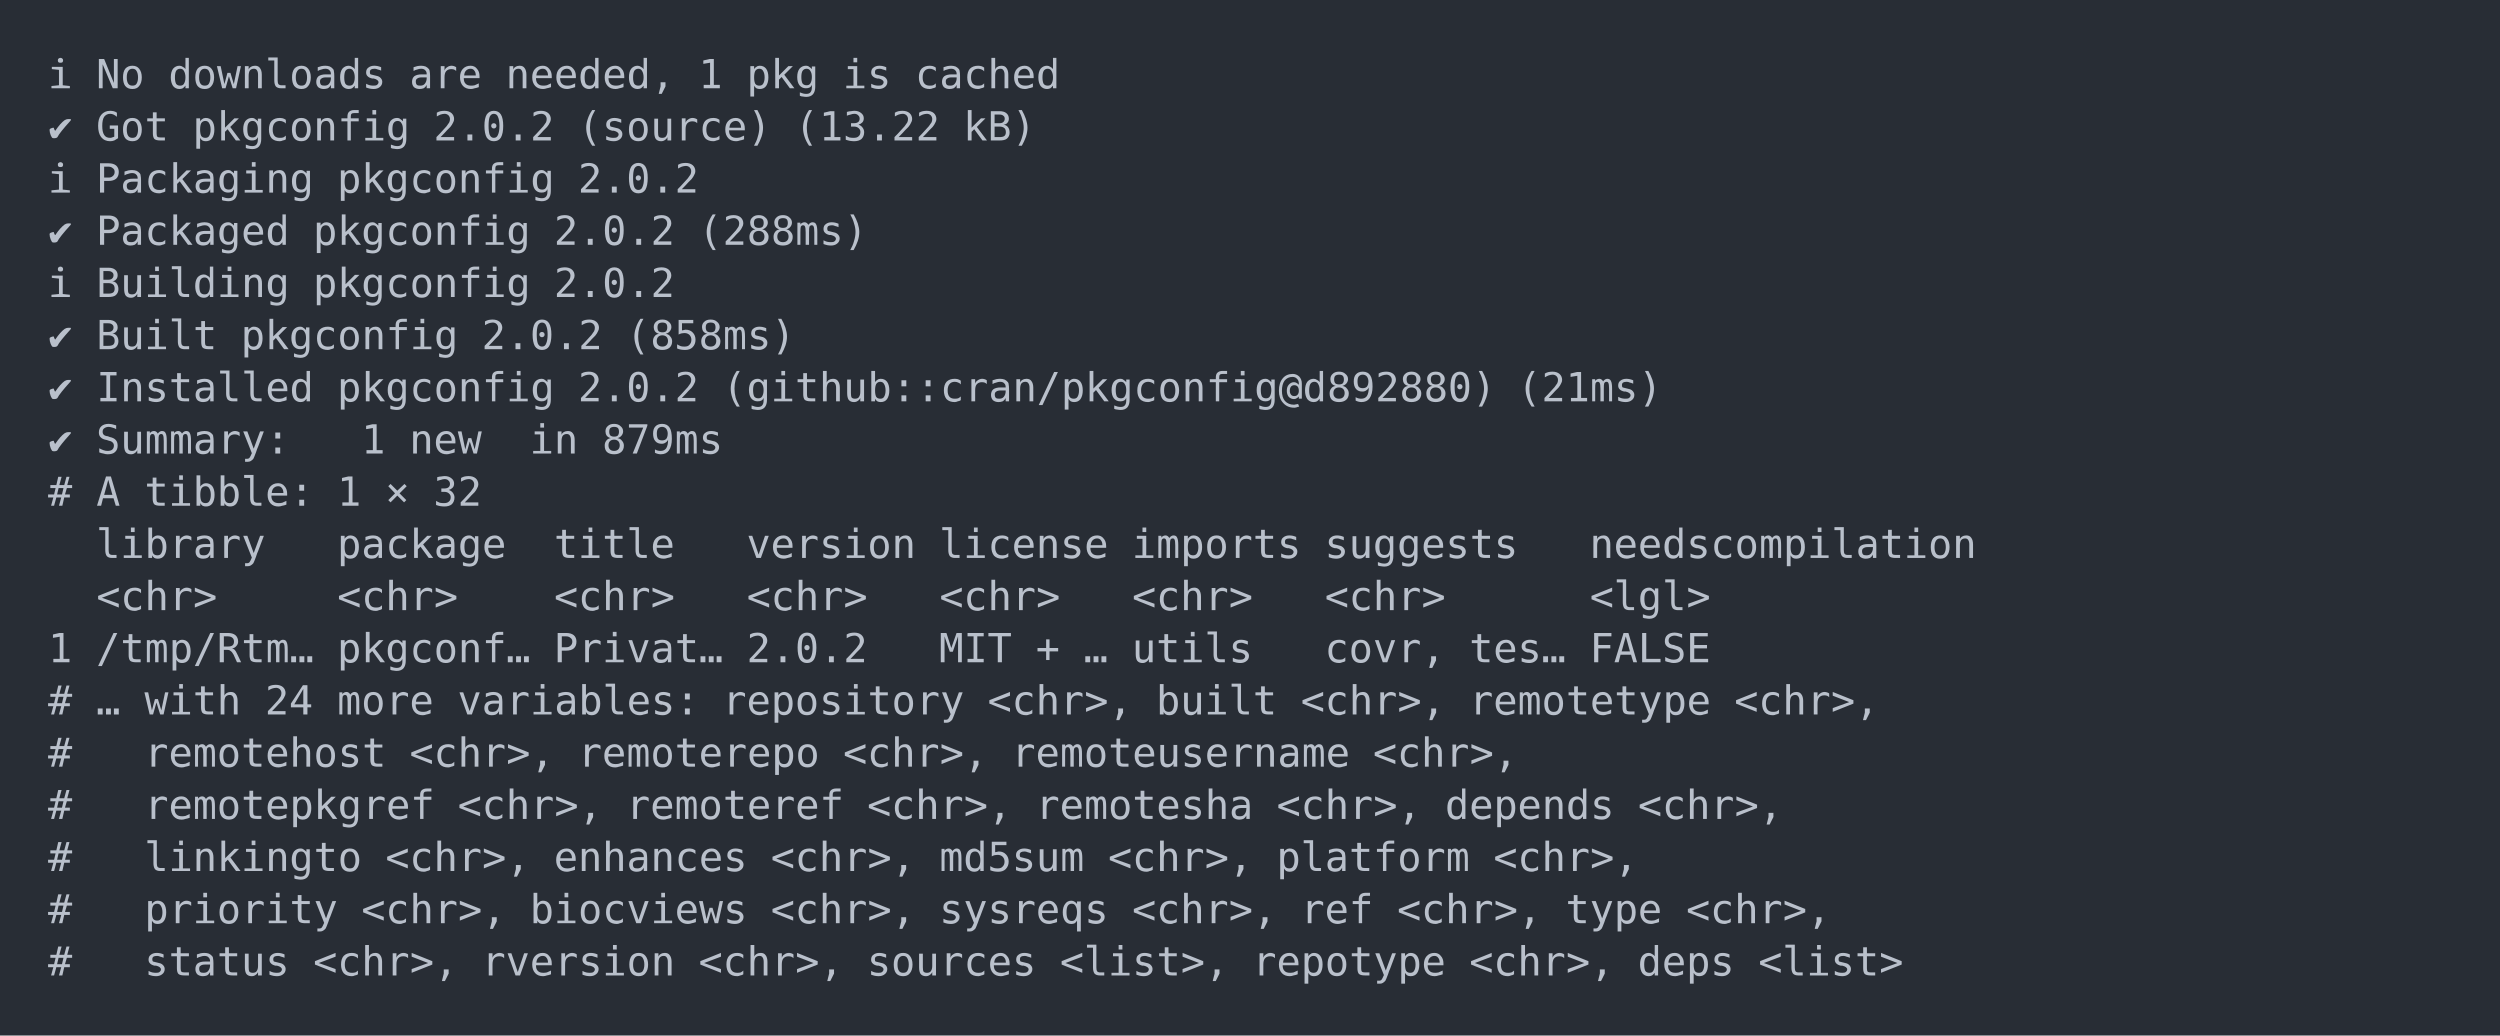
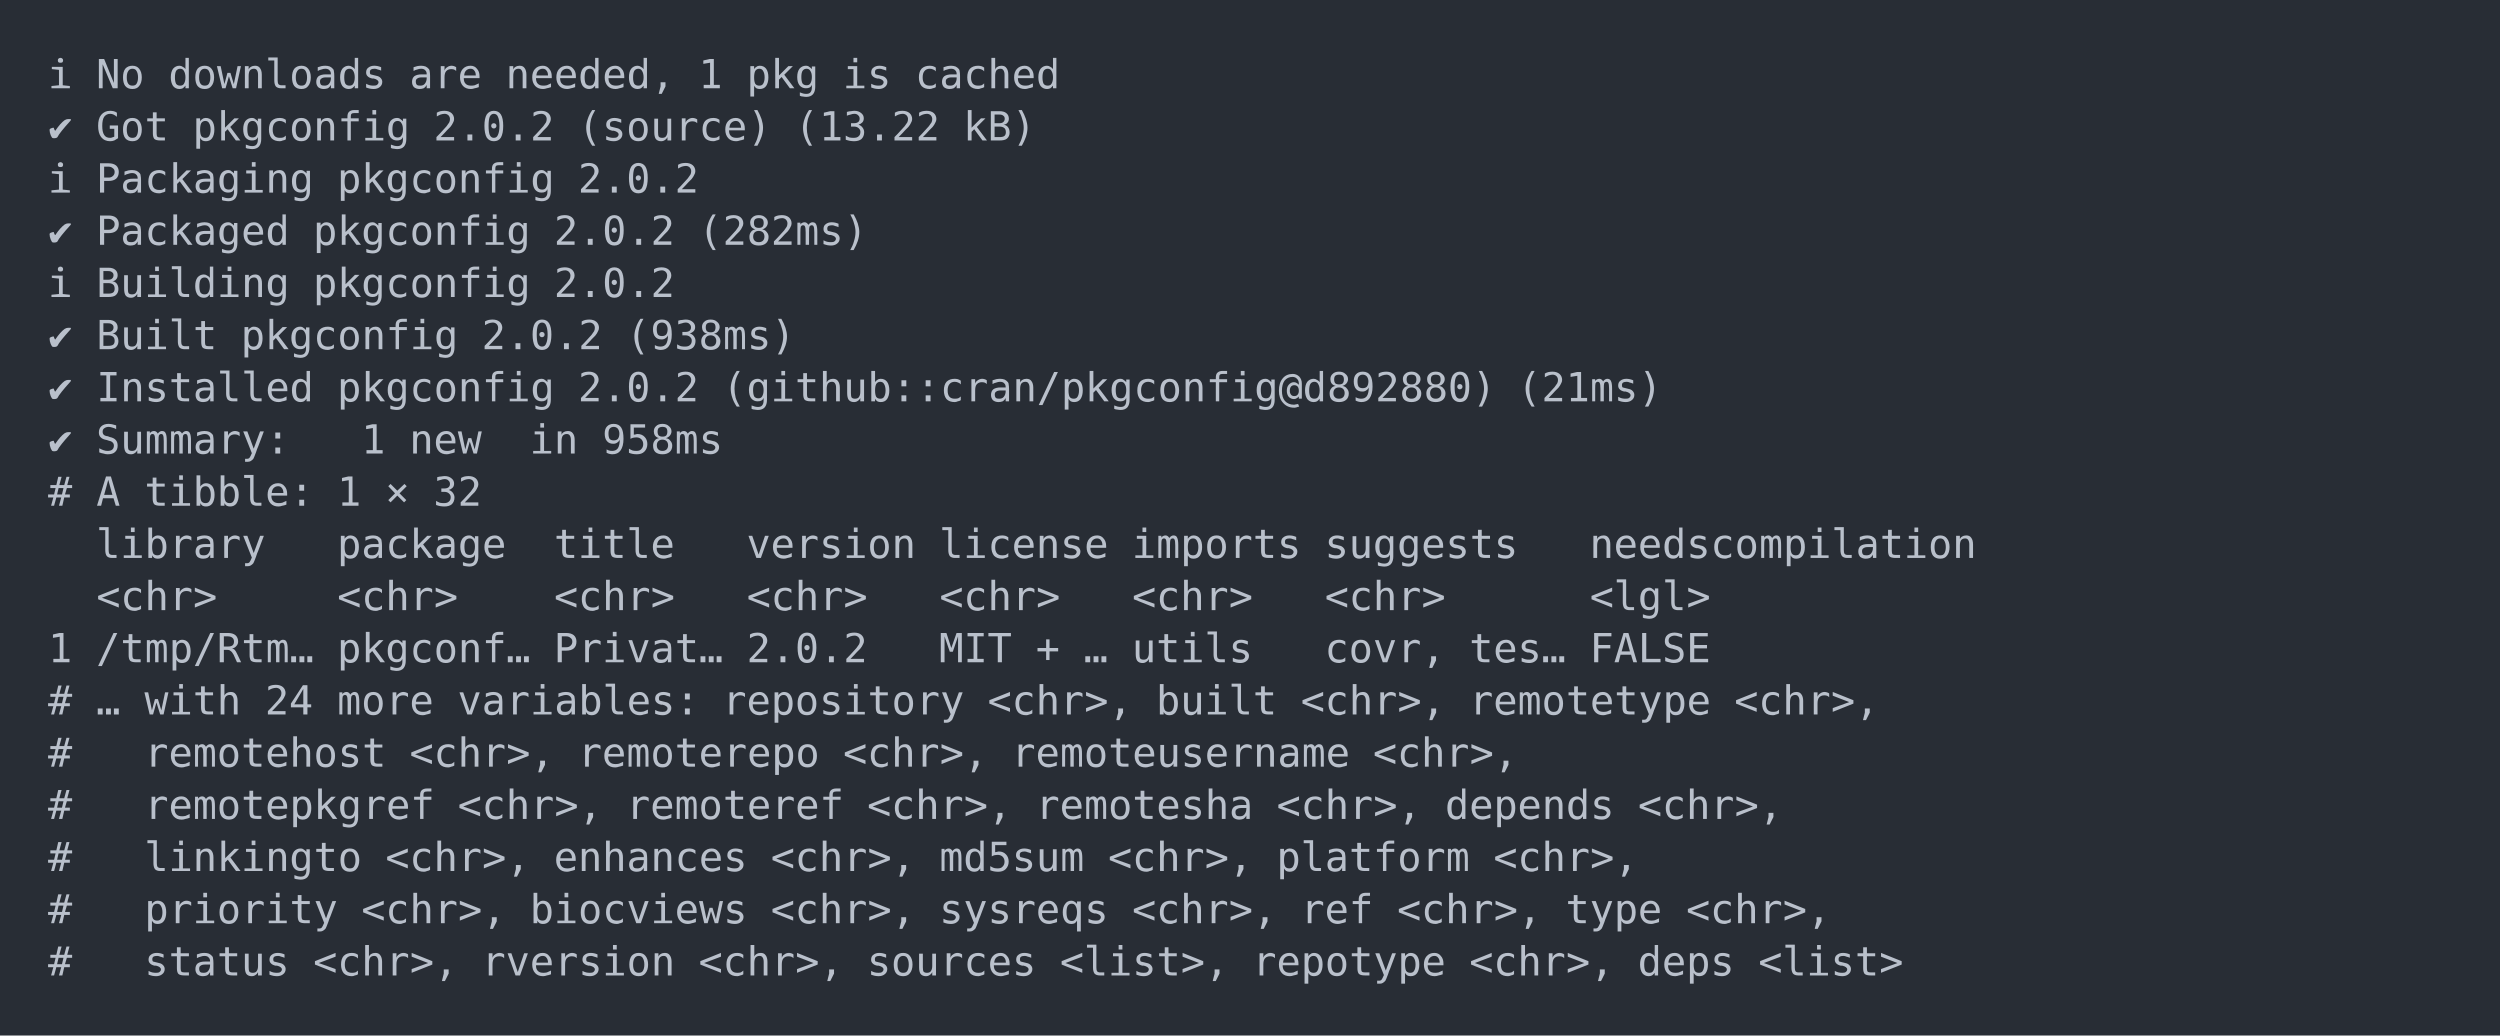
<svg xmlns="http://www.w3.org/2000/svg" xmlns:xlink="http://www.w3.org/1999/xlink" width="1040" height="430.78">
  <rect width="1040" height="430.78" rx="0" ry="0" class="a" />
  <svg height="390.78" viewBox="0 0 100 39.078" width="1000" x="20" y="20">
    <style>.a{fill:rgb(40,45,53)}.b{font-family:'Fira Code',Monaco,Consolas,Menlo,'Bitstream Vera Sans Mono','Powerline Symbols',monospace}.c{fill:transparent}.d{fill:rgb(185,192,203);white-space:pre}</style>
    <g font-family="'Fira Code',Monaco,Consolas,Menlo,'Bitstream Vera Sans Mono','Powerline Symbols',monospace" font-size="1.67" class="b">
      <defs>
        <symbol id="a">
          <rect height="19" width="100" x="0" y="0" class="c" />
        </symbol>
      </defs>
      <rect height="39.078" width="100" class="a" />
      <svg x="0" y="0" width="100">
        <svg x="0">
          <use xlink:href="#a" />
          <text x="0" y="1.67" class="d">ℹ</text>
          <text x="2.004" y="1.67" class="d">No</text>
          <text x="5.01" y="1.67" class="d">downloads</text>
          <text x="15.03" y="1.67" class="d">are</text>
          <text x="19.038" y="1.67" class="d">needed,</text>
          <text x="27.054" y="1.67" class="d">1</text>
          <text x="29.058" y="1.67" class="d">pkg</text>
          <text x="33.066" y="1.67" class="d">is</text>
          <text x="36.072" y="1.67" class="d">cached</text>
          <text x="0" y="3.841" class="d">✔</text>
          <text x="2.004" y="3.841" class="d">Got</text>
          <text x="6.012" y="3.841" class="d">pkgconfig</text>
          <text x="16.032" y="3.841" class="d">2.0.2</text>
          <text x="22.044" y="3.841" class="d">(source)</text>
          <text x="31.062" y="3.841" class="d">(13.22</text>
          <text x="38.076" y="3.841" class="d">kB)</text>
          <text x="0" y="6.012" class="d">ℹ</text>
          <text x="2.004" y="6.012" class="d">Packaging</text>
          <text x="12.024" y="6.012" class="d">pkgconfig</text>
          <text x="22.044" y="6.012" class="d">2.0.2</text>
          <text x="0" y="8.183" class="d">✔</text>
          <text x="2.004" y="8.183" class="d">Packaged</text>
          <text x="11.022" y="8.183" class="d">pkgconfig</text>
          <text x="21.042" y="8.183" class="d">2.0.2</text>
-           <text x="27.054" y="8.183" class="d">(288ms)</text>
+           <text x="27.054" y="8.183" class="d">(282ms)</text>
          <text x="0" y="10.354" class="d">ℹ</text>
          <text x="2.004" y="10.354" class="d">Building</text>
          <text x="11.022" y="10.354" class="d">pkgconfig</text>
          <text x="21.042" y="10.354" class="d">2.0.2</text>
          <text x="0" y="12.525" class="d">✔</text>
          <text x="2.004" y="12.525" class="d">Built</text>
          <text x="8.016" y="12.525" class="d">pkgconfig</text>
          <text x="18.036" y="12.525" class="d">2.0.2</text>
-           <text x="24.048" y="12.525" class="d">(858ms)</text>
+           <text x="24.048" y="12.525" class="d">(938ms)</text>
          <text x="0" y="14.696" class="d">✔</text>
          <text x="2.004" y="14.696" class="d">Installed</text>
          <text x="12.024" y="14.696" class="d">pkgconfig</text>
          <text x="22.044" y="14.696" class="d">2.0.2</text>
          <text x="28.056" y="14.696" class="d">(github::cran/pkgconfig@d892880)</text>
          <text x="61.122" y="14.696" class="d">(21ms)</text>
          <text x="0" y="16.867" class="d">✔</text>
          <text x="2.004" y="16.867" class="d">Summary:</text>
          <text x="13.026" y="16.867" class="d">1</text>
          <text x="15.03" y="16.867" class="d">new</text>
          <text x="20.04" y="16.867" class="d">in</text>
-           <text x="23.046" y="16.867" class="d">879ms</text>
+           <text x="23.046" y="16.867" class="d">958ms</text>
          <text x="0" y="19.038" class="d">#</text>
          <text x="2.004" y="19.038" class="d">A</text>
          <text x="4.008" y="19.038" class="d">tibble:</text>
          <text x="12.024" y="19.038" class="d">1</text>
          <text x="14.028" y="19.038" class="d">×</text>
          <text x="16.032" y="19.038" class="d">32</text>
          <text x="2.004" y="21.209" class="d">library</text>
          <text x="12.024" y="21.209" class="d">package</text>
          <text x="21.042" y="21.209" class="d">title</text>
          <text x="29.058" y="21.209" class="d">version</text>
          <text x="37.074" y="21.209" class="d">license</text>
          <text x="45.09" y="21.209" class="d">imports</text>
          <text x="53.106" y="21.209" class="d">suggests</text>
          <text x="64.128" y="21.209" class="d">needscompilation</text>
          <text x="2.004" y="23.38" class="d">&lt;chr&gt;</text>
          <text x="12.024" y="23.38" class="d">&lt;chr&gt;</text>
          <text x="21.042" y="23.38" class="d">&lt;chr&gt;</text>
          <text x="29.058" y="23.38" class="d">&lt;chr&gt;</text>
          <text x="37.074" y="23.38" class="d">&lt;chr&gt;</text>
          <text x="45.09" y="23.38" class="d">&lt;chr&gt;</text>
          <text x="53.106" y="23.38" class="d">&lt;chr&gt;</text>
          <text x="64.128" y="23.38" class="d">&lt;lgl&gt;</text>
          <text x="0" y="25.551" class="d">1</text>
          <text x="2.004" y="25.551" class="d">/tmp/Rtm…</text>
          <text x="12.024" y="25.551" class="d">pkgconf…</text>
          <text x="21.042" y="25.551" class="d">Privat…</text>
          <text x="29.058" y="25.551" class="d">2.0.2</text>
          <text x="37.074" y="25.551" class="d">MIT</text>
          <text x="41.082" y="25.551" class="d">+</text>
          <text x="43.086" y="25.551" class="d">…</text>
          <text x="45.09" y="25.551" class="d">utils</text>
          <text x="53.106" y="25.551" class="d">covr,</text>
          <text x="59.118" y="25.551" class="d">tes…</text>
          <text x="64.128" y="25.551" class="d">FALSE</text>
          <text x="0" y="27.722" class="d">#</text>
          <text x="2.004" y="27.722" class="d">…</text>
          <text x="4.008" y="27.722" class="d">with</text>
          <text x="9.018" y="27.722" class="d">24</text>
          <text x="12.024" y="27.722" class="d">more</text>
          <text x="17.034" y="27.722" class="d">variables:</text>
          <text x="28.056" y="27.722" class="d">repository</text>
          <text x="39.078" y="27.722" class="d">&lt;chr&gt;,</text>
          <text x="46.092" y="27.722" class="d">built</text>
          <text x="52.104" y="27.722" class="d">&lt;chr&gt;,</text>
          <text x="59.118" y="27.722" class="d">remotetype</text>
          <text x="70.14" y="27.722" class="d">&lt;chr&gt;,</text>
          <text x="0" y="29.893" class="d">#</text>
          <text x="4.008" y="29.893" class="d">remotehost</text>
          <text x="15.03" y="29.893" class="d">&lt;chr&gt;,</text>
          <text x="22.044" y="29.893" class="d">remoterepo</text>
          <text x="33.066" y="29.893" class="d">&lt;chr&gt;,</text>
          <text x="40.08" y="29.893" class="d">remoteusername</text>
          <text x="55.11" y="29.893" class="d">&lt;chr&gt;,</text>
          <text x="0" y="32.064" class="d">#</text>
          <text x="4.008" y="32.064" class="d">remotepkgref</text>
          <text x="17.034" y="32.064" class="d">&lt;chr&gt;,</text>
          <text x="24.048" y="32.064" class="d">remoteref</text>
          <text x="34.068" y="32.064" class="d">&lt;chr&gt;,</text>
          <text x="41.082" y="32.064" class="d">remotesha</text>
          <text x="51.102" y="32.064" class="d">&lt;chr&gt;,</text>
          <text x="58.116" y="32.064" class="d">depends</text>
          <text x="66.132" y="32.064" class="d">&lt;chr&gt;,</text>
          <text x="0" y="34.235" class="d">#</text>
          <text x="4.008" y="34.235" class="d">linkingto</text>
          <text x="14.028" y="34.235" class="d">&lt;chr&gt;,</text>
          <text x="21.042" y="34.235" class="d">enhances</text>
          <text x="30.06" y="34.235" class="d">&lt;chr&gt;,</text>
          <text x="37.074" y="34.235" class="d">md5sum</text>
          <text x="44.088" y="34.235" class="d">&lt;chr&gt;,</text>
          <text x="51.102" y="34.235" class="d">platform</text>
          <text x="60.12" y="34.235" class="d">&lt;chr&gt;,</text>
          <text x="0" y="36.406" class="d">#</text>
          <text x="4.008" y="36.406" class="d">priority</text>
          <text x="13.026" y="36.406" class="d">&lt;chr&gt;,</text>
          <text x="20.04" y="36.406" class="d">biocviews</text>
          <text x="30.06" y="36.406" class="d">&lt;chr&gt;,</text>
          <text x="37.074" y="36.406" class="d">sysreqs</text>
          <text x="45.09" y="36.406" class="d">&lt;chr&gt;,</text>
          <text x="52.104" y="36.406" class="d">ref</text>
          <text x="56.112" y="36.406" class="d">&lt;chr&gt;,</text>
          <text x="63.126" y="36.406" class="d">type</text>
          <text x="68.136" y="36.406" class="d">&lt;chr&gt;,</text>
          <text x="0" y="38.577" class="d">#</text>
          <text x="4.008" y="38.577" class="d">status</text>
          <text x="11.022" y="38.577" class="d">&lt;chr&gt;,</text>
          <text x="18.036" y="38.577" class="d">rversion</text>
          <text x="27.054" y="38.577" class="d">&lt;chr&gt;,</text>
          <text x="34.068" y="38.577" class="d">sources</text>
          <text x="42.084" y="38.577" class="d">&lt;list&gt;,</text>
          <text x="50.1" y="38.577" class="d">repotype</text>
          <text x="59.118" y="38.577" class="d">&lt;chr&gt;,</text>
          <text x="66.132" y="38.577" class="d">deps</text>
          <text x="71.142" y="38.577" class="d">&lt;list&gt;</text>
        </svg>
      </svg>
    </g>
  </svg>
</svg>
